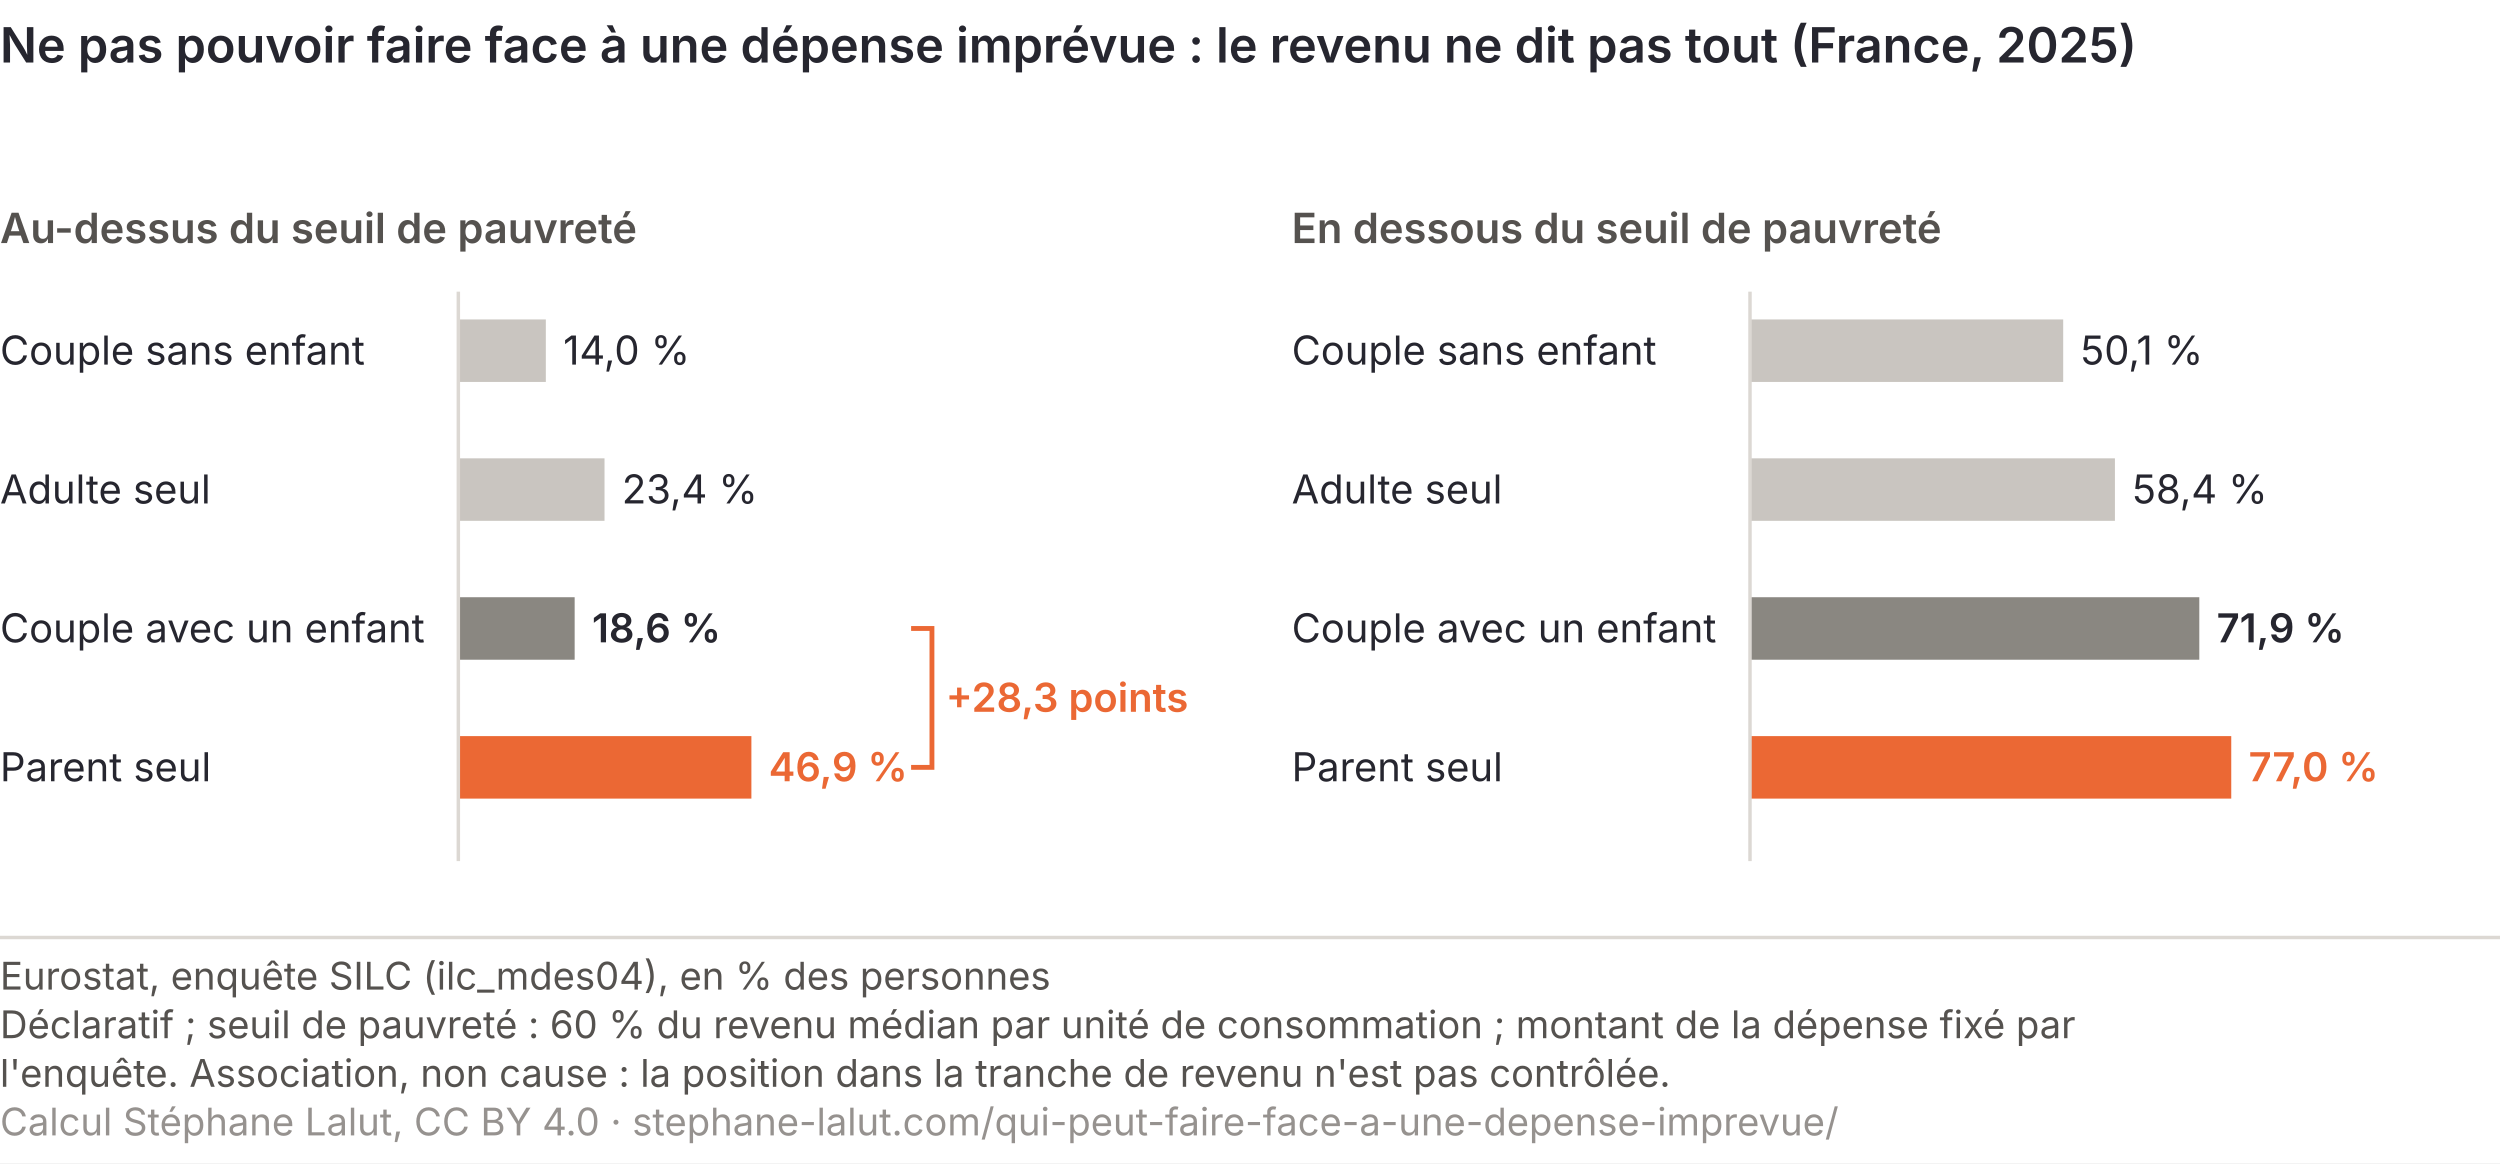
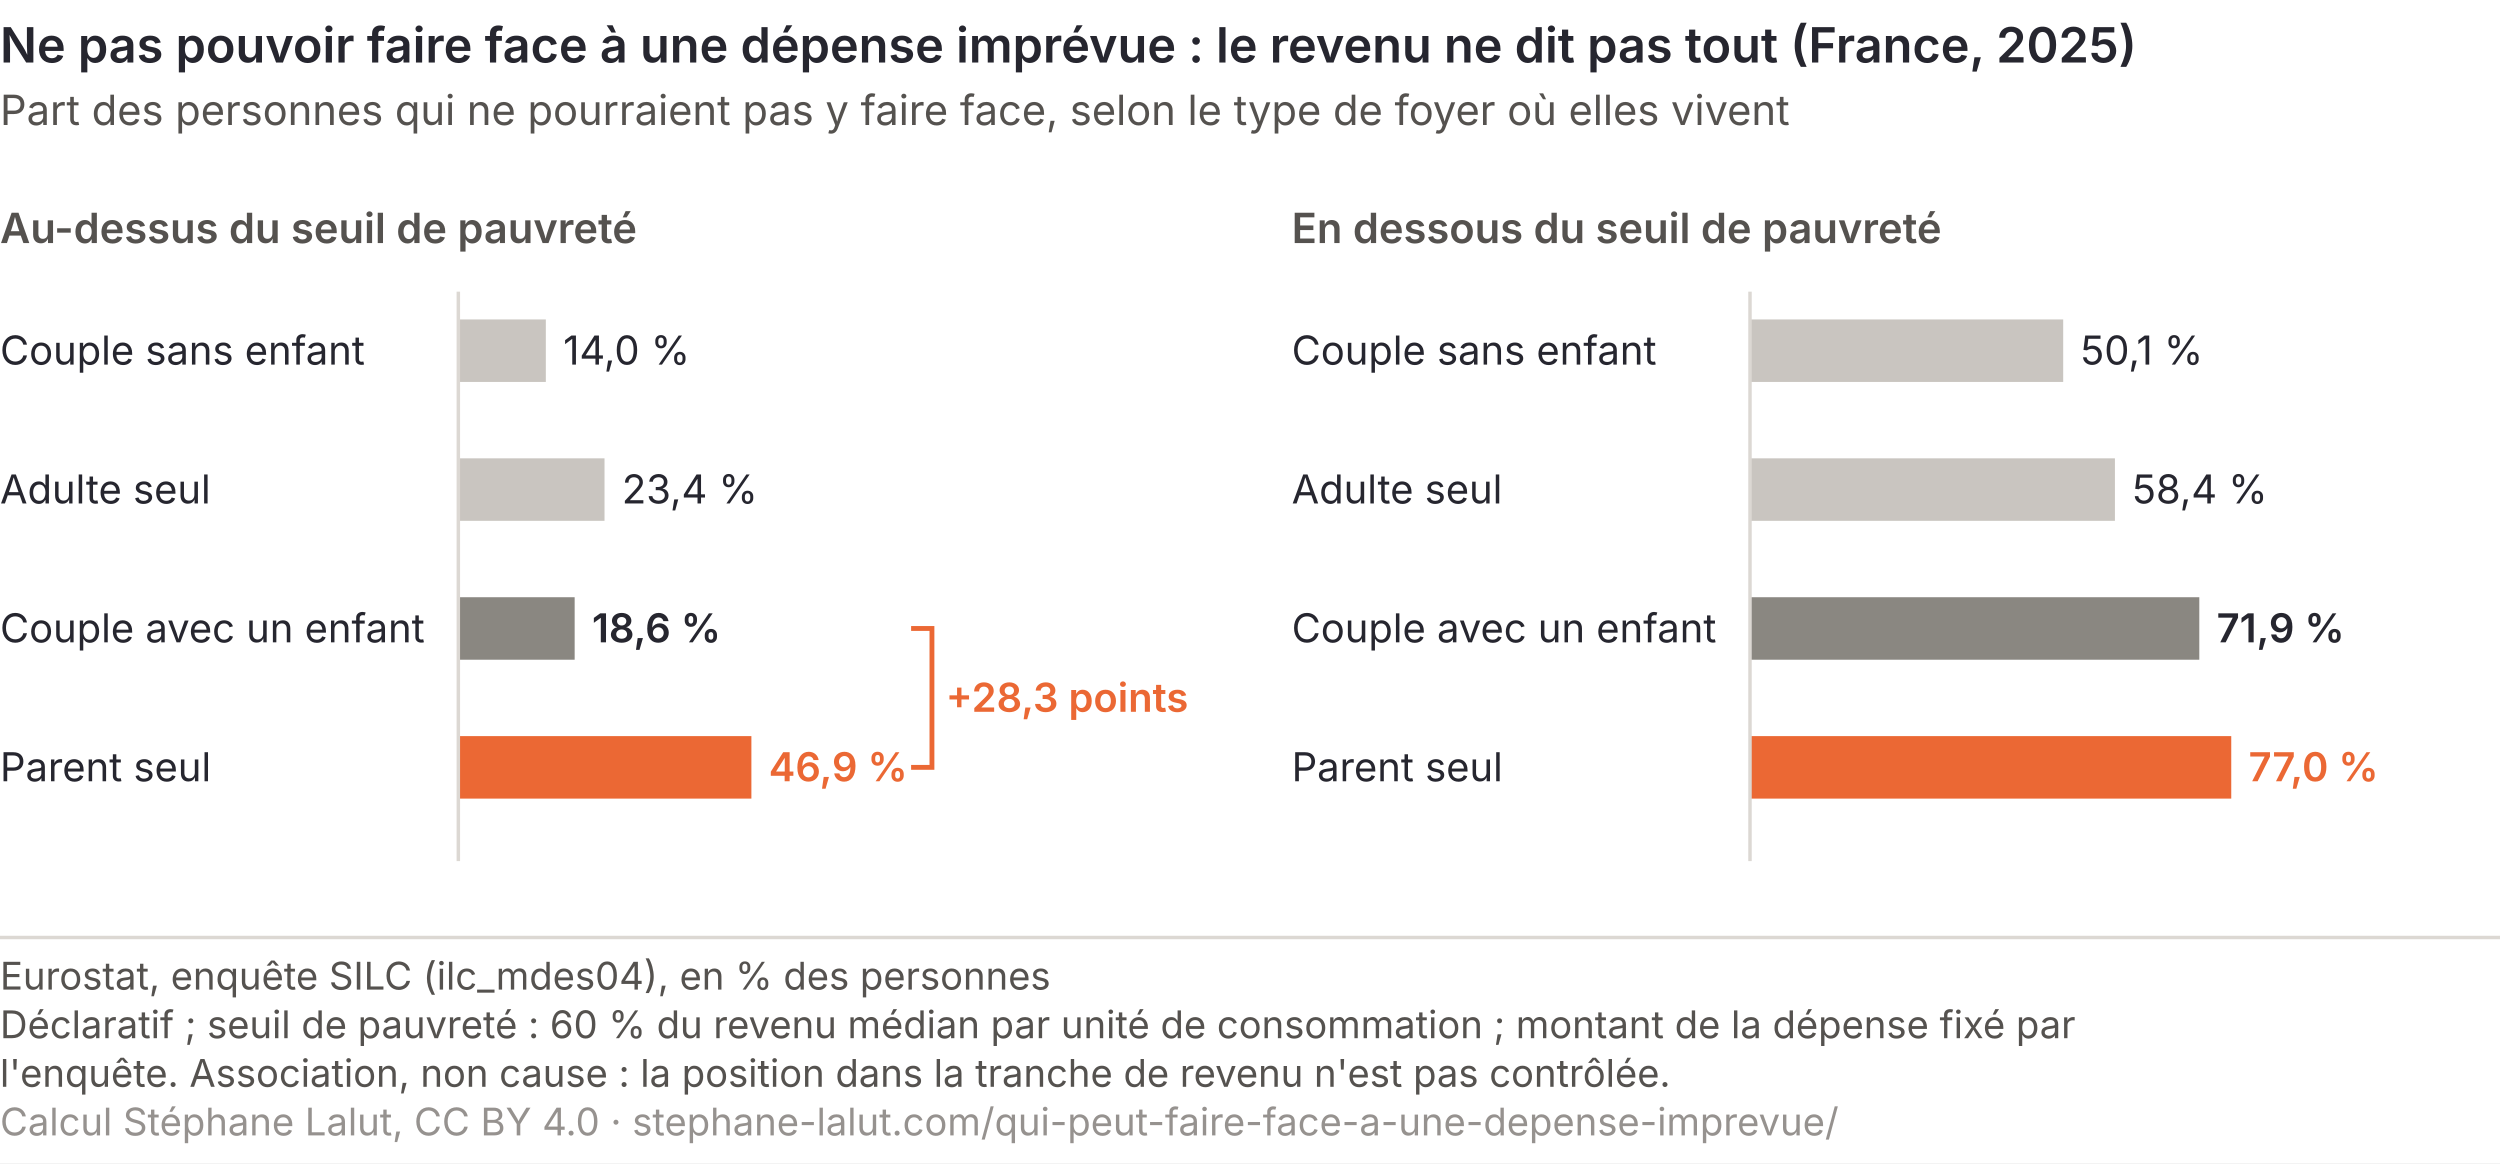
<svg xmlns="http://www.w3.org/2000/svg" viewBox="0 0 720 335" role="img" font-variant-numeric="tabular-nums" aria-labelledby="imp-t imp-d" font-family="Inter, 'Helvetica Neue', Arial, sans-serif">
  <rect width="720" height="335" fill="#ffffff" />
  <text x="0" y="18" font-size="14" font-weight="600" fill="#26262f">Ne pas pouvoir faire face à une dépense imprévue : le revenu ne dit pas tout (France, 2025)</text>
+   <text x="0" y="36" font-size="12" fill="#55524f">Part des personnes qui ne pourraient pas y faire face, selon le type de foyer où elles vivent</text>
  <text x="0" y="70" font-size="12" font-weight="600" fill="#55524f">Au-dessus du seuil de pauvreté</text>
  <text x="0" y="105" font-size="11.5" fill="#26262f">Couple sans enfant</text>
  <rect x="132" y="92" width="25.2" height="18" fill="#c9c5c0" />
  <text x="162.2" y="105" font-size="11.5" fill="#26262f">14,0 %</text>
  <text x="0" y="145" font-size="11.5" fill="#26262f">Adulte seul</text>
  <rect x="132" y="132" width="42.1" height="18" fill="#c9c5c0" />
  <text x="179.1" y="145" font-size="11.5" fill="#26262f">23,4 %</text>
  <text x="0" y="185" font-size="11.5" fill="#26262f">Couple avec un enfant</text>
  <rect x="132" y="172" width="33.5" height="18" fill="#8a8781" />
  <text x="170.5" y="185" font-size="11.5" font-weight="600" fill="#26262f">18,6 %</text>
  <text x="0" y="225" font-size="11.5" fill="#26262f">Parent seul</text>
  <rect x="132" y="212" width="84.4" height="18" fill="#eb6834" />
  <text x="221.4" y="225" font-size="11.5" font-weight="600" fill="#eb6834">46,9 %</text>
  <line x1="132" y1="84" x2="132" y2="248" stroke="#dcd8d3" stroke-width="1" />
  <path d="M262.4,181 h6 v40 h-6" fill="none" stroke="#eb6834" stroke-width="1.4" />
  <text x="272.4" y="205" font-size="11.5" font-weight="600" fill="#eb6834">+28,3 points</text>
  <text x="372" y="70" font-size="12" font-weight="600" fill="#55524f">En dessous du seuil de pauvreté</text>
  <text x="372" y="105" font-size="11.5" fill="#26262f">Couple sans enfant</text>
  <rect x="504" y="92" width="90.2" height="18" fill="#c9c5c0" />
  <text x="599.2" y="105" font-size="11.5" fill="#26262f">50,1 %</text>
  <text x="372" y="145" font-size="11.5" fill="#26262f">Adulte seul</text>
  <rect x="504" y="132" width="105.1" height="18" fill="#c9c5c0" />
  <text x="614.1" y="145" font-size="11.5" fill="#26262f">58,4 %</text>
  <text x="372" y="185" font-size="11.5" fill="#26262f">Couple avec un enfant</text>
  <rect x="504" y="172" width="129.4" height="18" fill="#8a8781" />
  <text x="638.4" y="185" font-size="11.5" font-weight="600" fill="#26262f">71,9 %</text>
  <text x="372" y="225" font-size="11.5" fill="#26262f">Parent seul</text>
  <rect x="504" y="212" width="138.6" height="18" fill="#eb6834" />
  <text x="647.6" y="225" font-size="11.5" font-weight="600" fill="#eb6834">77,0 %</text>
  <line x1="504" y1="84" x2="504" y2="248" stroke="#dcd8d3" stroke-width="1" />
  <line x1="0" y1="270.0" x2="720" y2="270.0" stroke="#dcd8d3" />
  <text class="pied-source" x="0" y="285.0" font-size="11" fill="#55524f">Eurostat, enquête SILC (ilc_mdes04), en % des personnes</text>
  <text class="pied-note" x="0" y="299.0" font-size="11" fill="#55524f">Déclaratif ; seuil de pauvreté : 60 % du revenu médian par unité de consommation ; montant de la dépense fixé par</text>
  <text class="pied-note" x="0" y="313.0" font-size="11" fill="#55524f">l'enquête. Association, non cause : la position dans la tranche de revenu n'est pas contrôlée.</text>
  <text class="pied-licence" x="0" y="327.0" font-size="11" fill="#96928f">Calcul Stéphane Lalut, CC BY 4.0 · stephane-lalut.com/qui-peut-faire-face-a-une-depense-imprevue/</text>
</svg>
